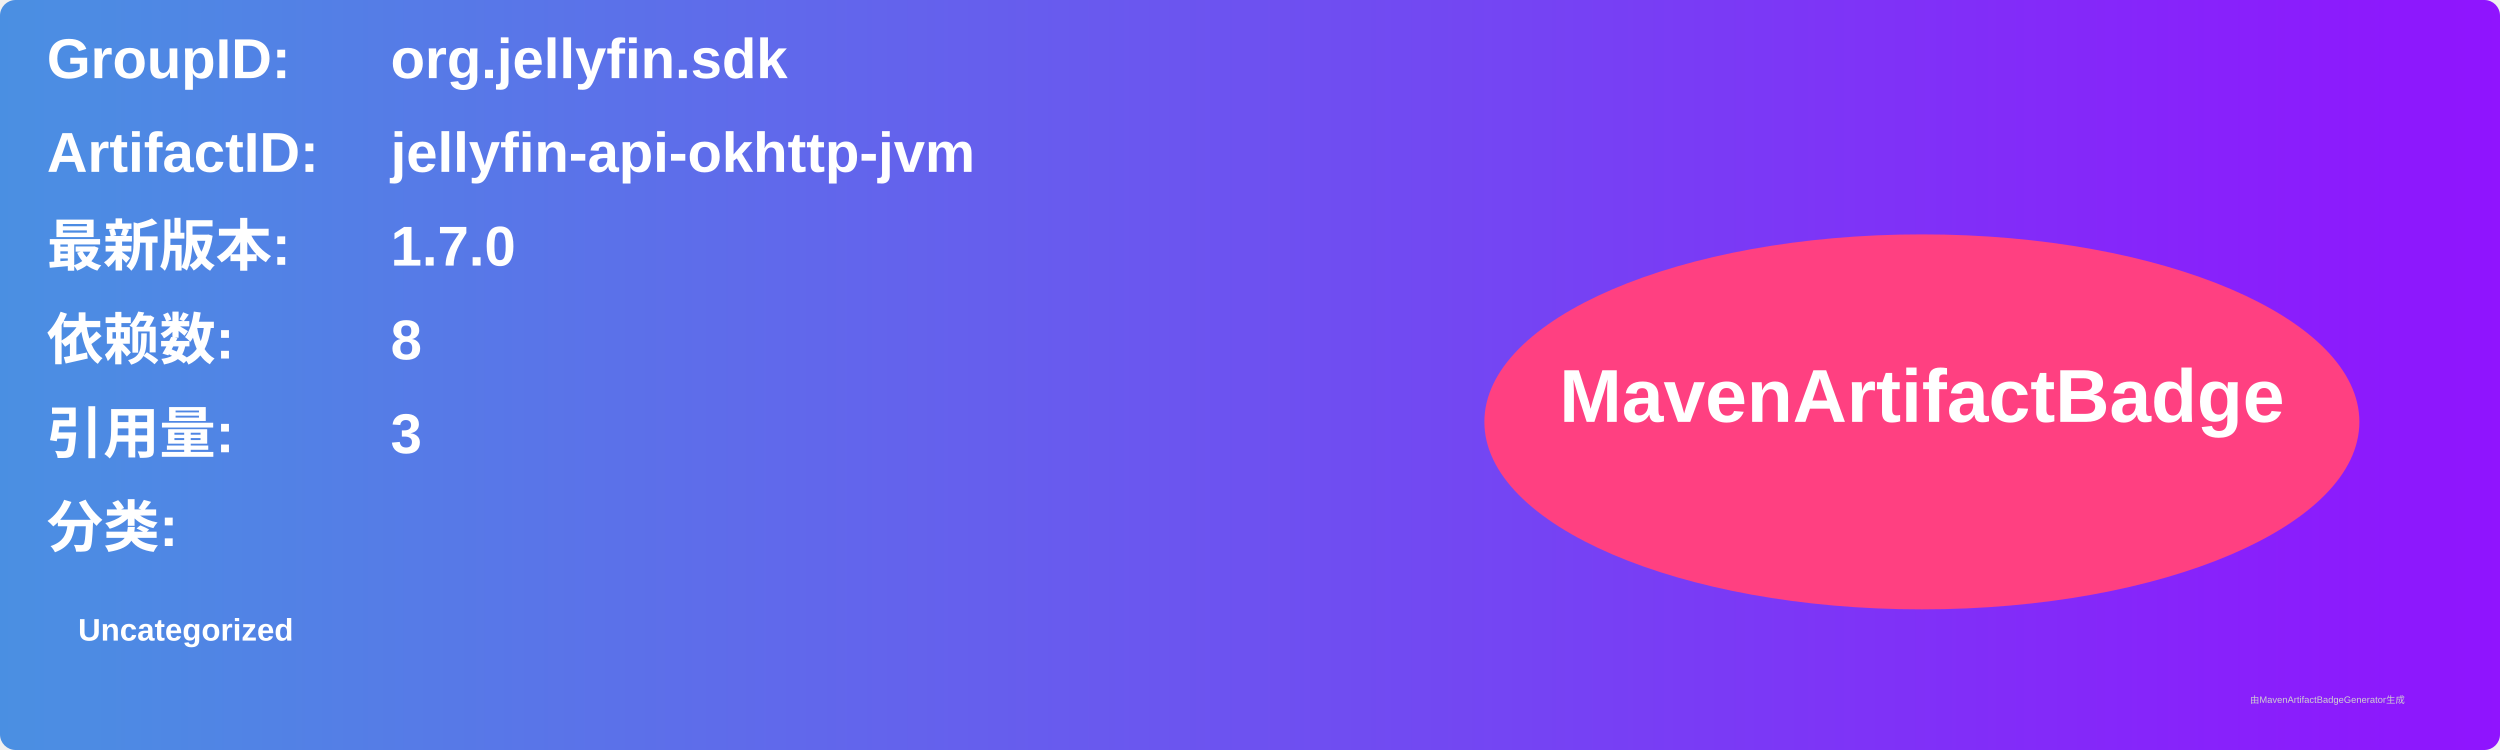
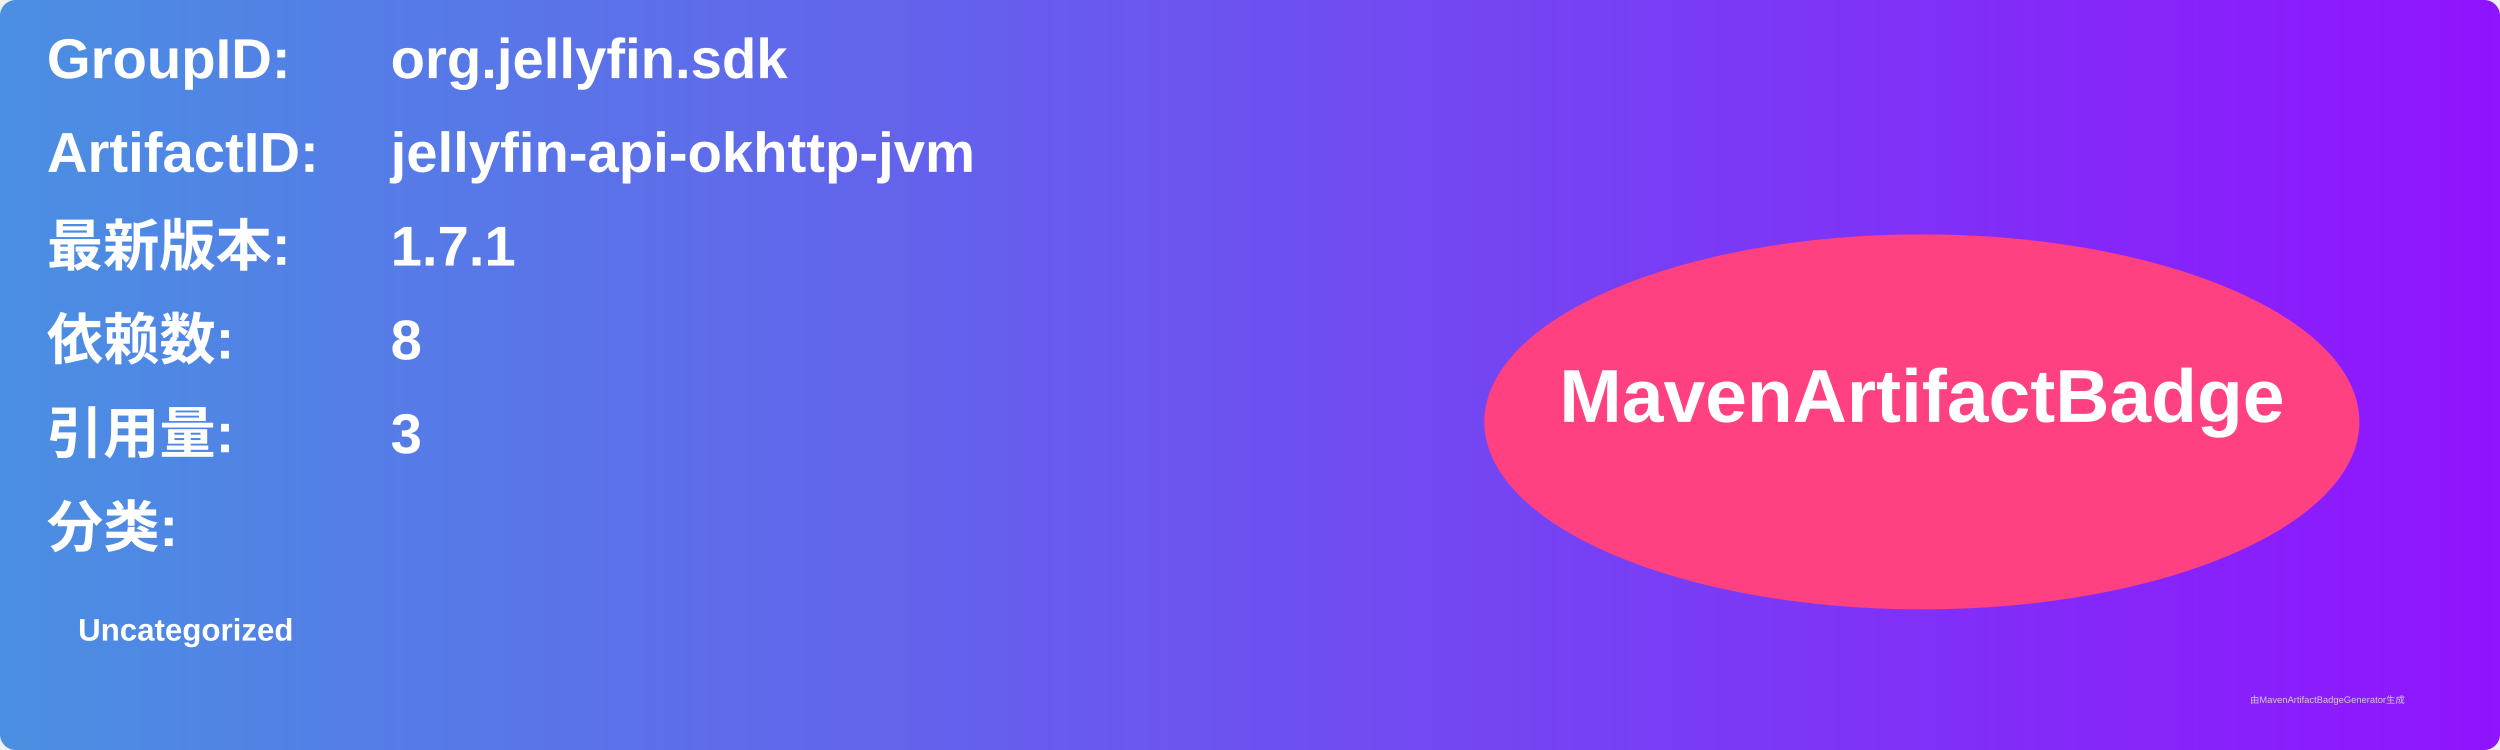
<svg xmlns="http://www.w3.org/2000/svg" width="800" height="240" viewBox="0 0 800 240">
  <linearGradient id="grad" x1="0%" y1="0%" x2="100%" y2="0%">
    <stop offset="0%" stop-color="#4a90e2" />
    <stop offset="100%" stop-color="#9013fe" />
  </linearGradient>
  <rect width="100%" height="100%" rx="5" ry="5" fill="url(#grad)" />
  <g transform="translate(15, 15)">
    <text x="0" y="10" font-family="Arial" font-size="18" fill="white" font-weight="bold" width="260">GroupID:</text>
    <text x="110" y="10" font-family="Arial" font-size="18" fill="white" font-weight="bold" width="460">org.jellyfin.sdk</text>
    <text x="0" y="40" font-family="Arial" font-size="18" fill="white" font-weight="bold" width="260">ArtifactID:</text>
    <text x="110" y="40" font-family="Arial" font-size="18" fill="white" font-weight="bold" width="460">jellyfin-api-okhttp-jvm</text>
    <text x="0" y="70" font-family="Arial" font-size="18" fill="white" font-weight="bold">最新版本:</text>
    <text x="110" y="70" font-family="Arial" font-size="18" fill="white" font-weight="bold">
-       <tspan font-weight="bold">1.7.0</tspan>
+       <tspan font-weight="bold">1.7.1</tspan>
    </text>
    <text x="0" y="100" font-family="Arial" font-size="18" fill="white" font-weight="bold">依赖数: </text>
    <text x="110" y="100" font-family="Arial" font-size="18" fill="white">
      <tspan font-weight="bold">8</tspan>
    </text>
    <text x="0" y="130" font-family="Arial" font-size="18" fill="white" font-weight="bold">引用量: </text>
    <text x="110" y="130" font-family="Arial" font-size="18" fill="white">
      <tspan font-weight="bold">3</tspan>
    </text>
    <text x="0" y="160" font-family="Arial" font-size="18" fill="white" font-weight="bold">分类:</text>
    <text x="10" y="190" font-family="Arial" font-size="10" fill="white">
      <tspan font-weight="bold">Uncategorized</tspan>
    </text>
    <ellipse cx="600" cy="120" rx="140" ry="60" fill="#ff4081" />
    <text x="600" y="120" text-anchor="middle" font-family="Arial" font-size="24" fill="white" font-weight="bold">MavenArtifactBadge</text>
  </g>
  <text x="720" y="225" font-family="Arial" font-size="3" fill="#d0d0d0">由MavenArtifactBadgeGenerator生成</text>
</svg>
